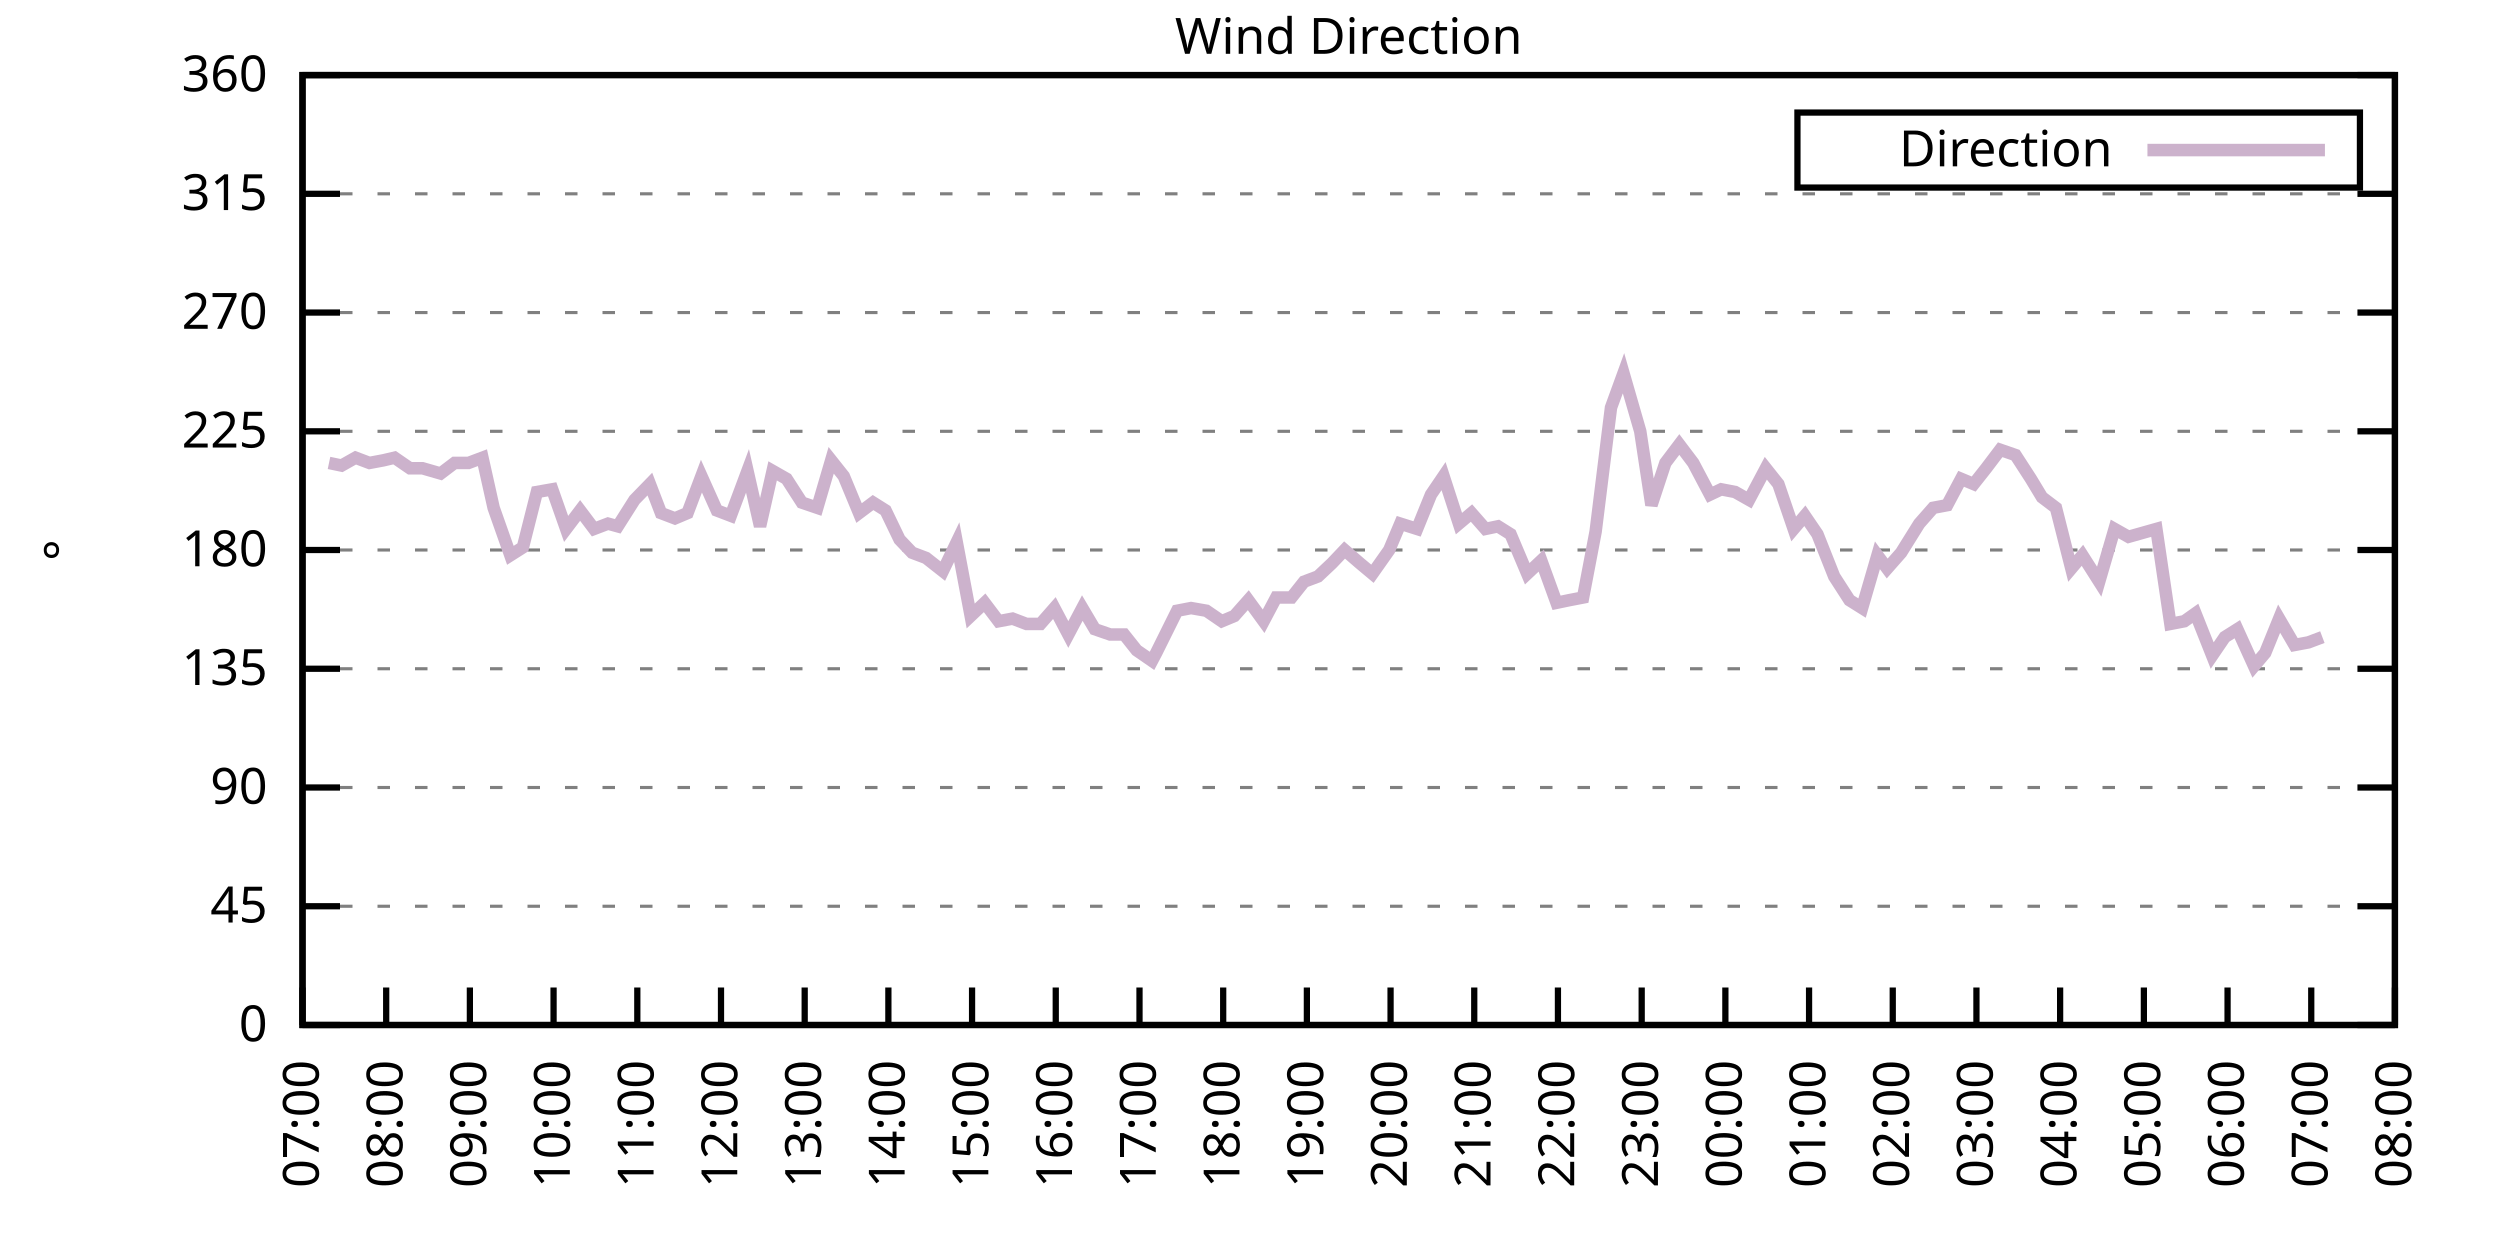
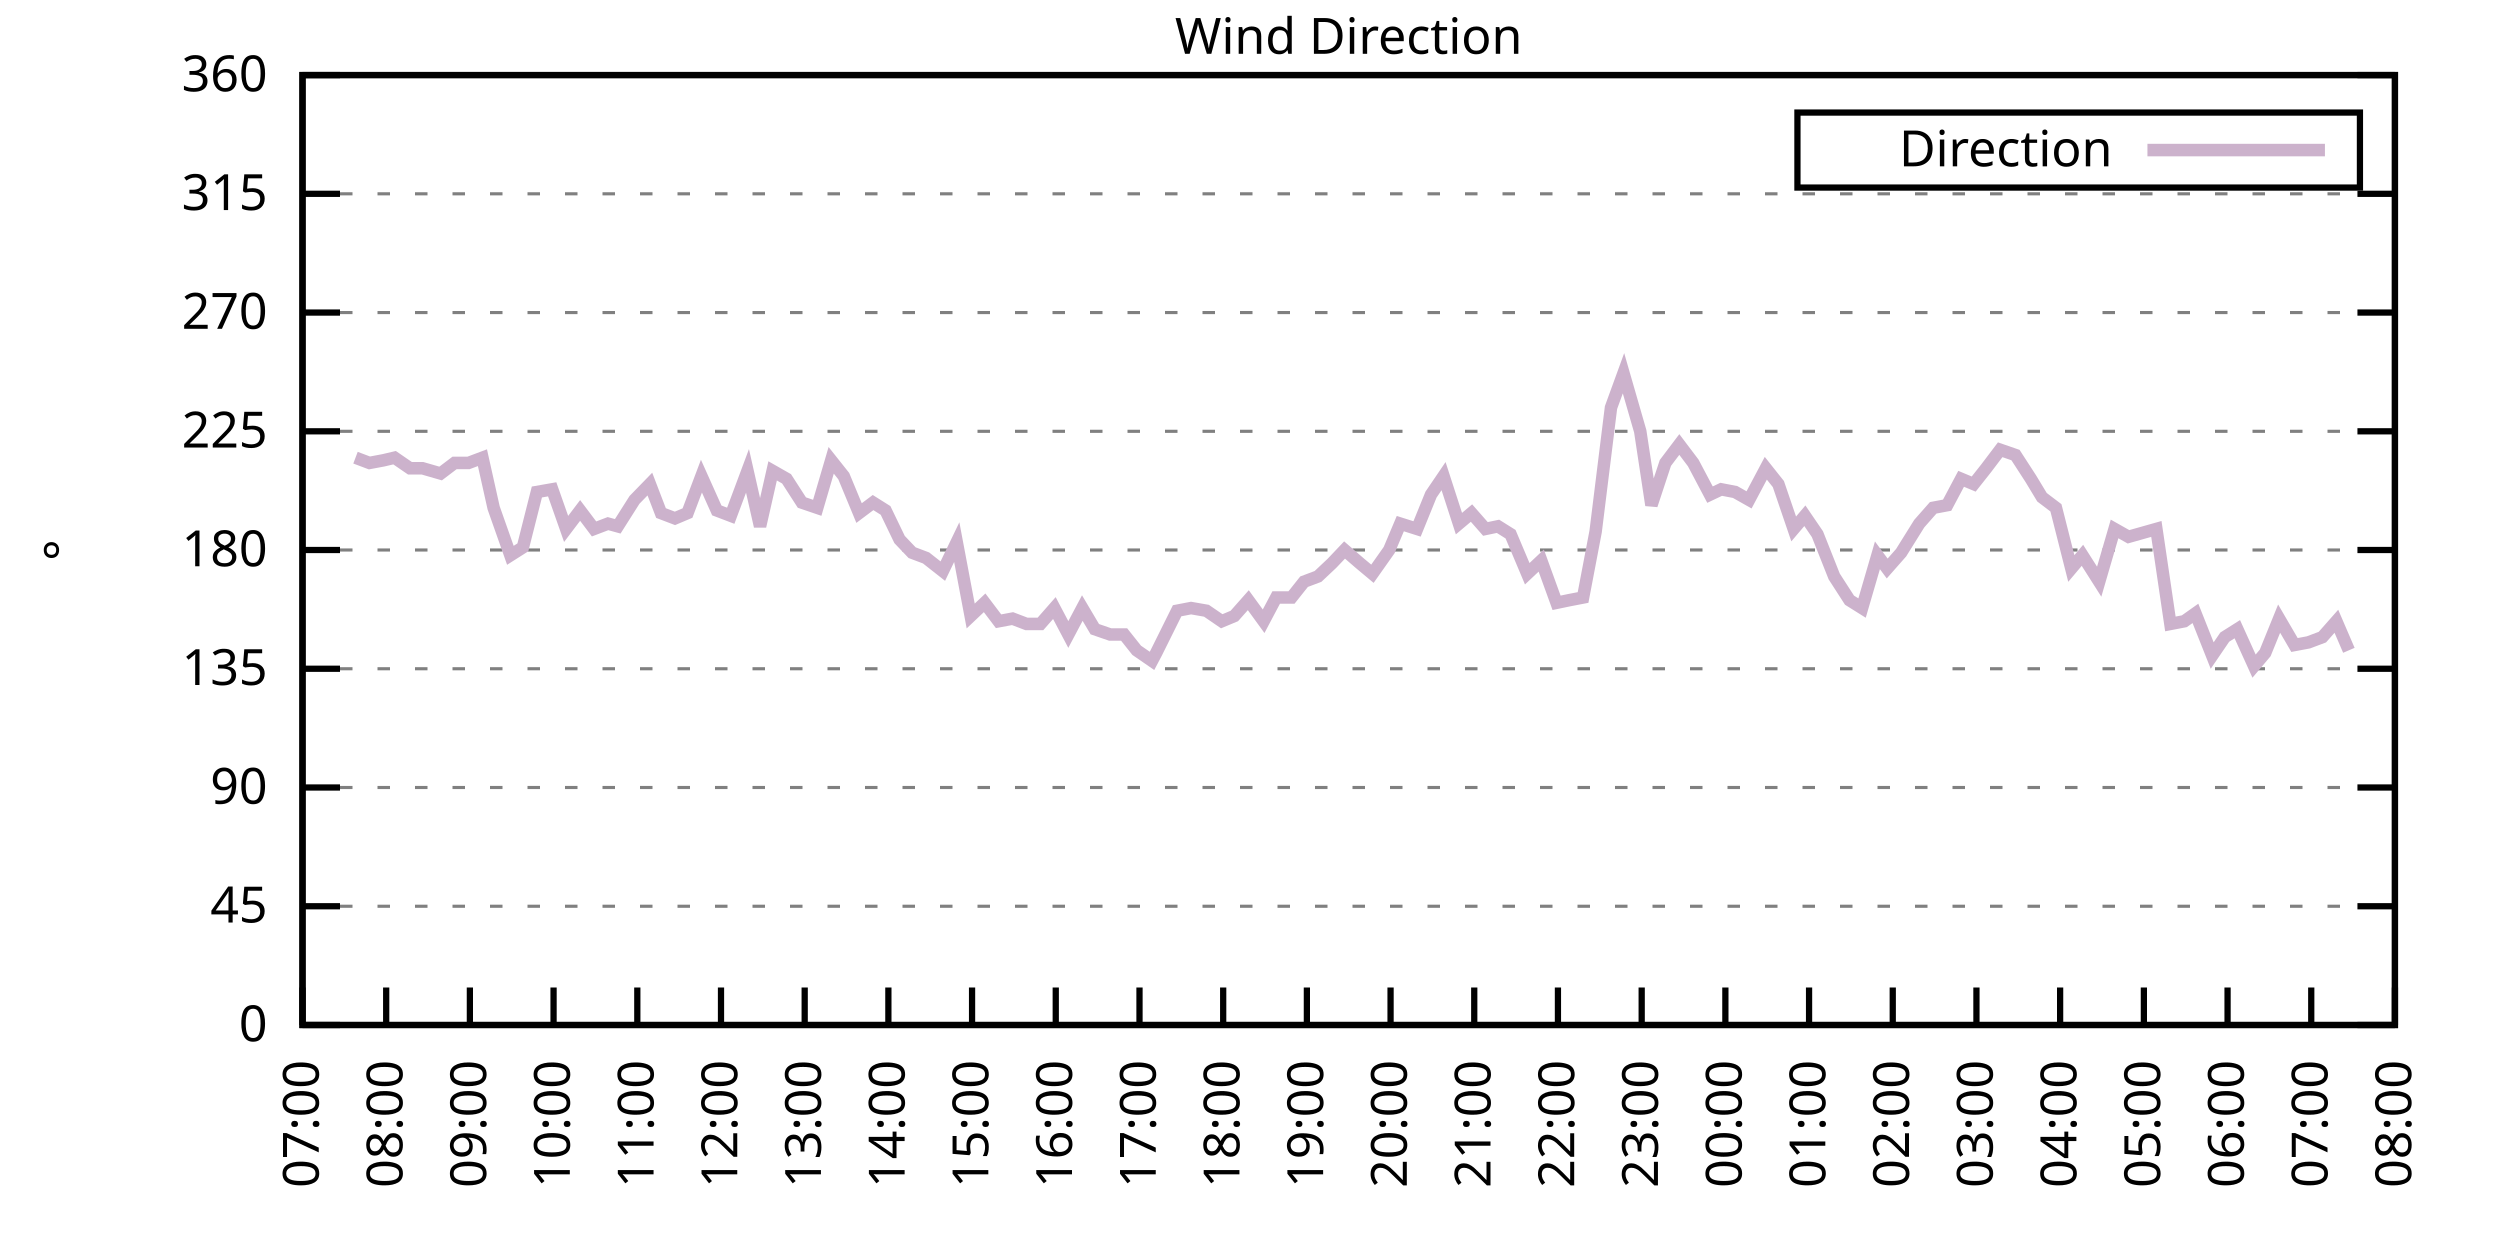
<svg xmlns="http://www.w3.org/2000/svg" xmlns:xlink="http://www.w3.org/1999/xlink" width="400" height="200" viewBox="0 0 400 200">
  <g id="gnuplot_canvas">
    <rect x="0" y="0" width="400" height="200" fill="none" />
    <defs>
      <circle id="gpDot" r="0.5" stroke-width="0.5" stroke="currentColor" />
      <path id="gpPt0" stroke-width="0.333" stroke="currentColor" d="M-1,0 h2 M0,-1 v2" />
      <path id="gpPt1" stroke-width="0.333" stroke="currentColor" d="M-1,-1 L1,1 M1,-1 L-1,1" />
      <path id="gpPt2" stroke-width="0.333" stroke="currentColor" d="M-1,0 L1,0 M0,-1 L0,1 M-1,-1 L1,1 M-1,1 L1,-1" />
      <rect id="gpPt3" stroke-width="0.333" stroke="currentColor" x="-1" y="-1" width="2" height="2" />
      <rect id="gpPt4" stroke-width="0.333" stroke="currentColor" fill="currentColor" x="-1" y="-1" width="2" height="2" />
      <circle id="gpPt5" stroke-width="0.333" stroke="currentColor" cx="0" cy="0" r="1" />
      <use xlink:href="#gpPt5" id="gpPt6" fill="currentColor" stroke="none" />
      <path id="gpPt7" stroke-width="0.333" stroke="currentColor" d="M0,-1.33 L-1.33,0.67 L1.33,0.67 z" />
      <use xlink:href="#gpPt7" id="gpPt8" fill="currentColor" stroke="none" />
      <use xlink:href="#gpPt7" id="gpPt9" stroke="currentColor" transform="rotate(180)" />
      <use xlink:href="#gpPt9" id="gpPt10" fill="currentColor" stroke="none" />
      <use xlink:href="#gpPt3" id="gpPt11" stroke="currentColor" transform="rotate(45)" />
      <use xlink:href="#gpPt11" id="gpPt12" fill="currentColor" stroke="none" />
      <path id="gpPt13" stroke-width="0.333" stroke="currentColor" d="M0,1.330 L1.265,0.411 L0.782,-1.067 L-0.782,-1.076 L-1.265,0.411 z" />
      <use xlink:href="#gpPt13" id="gpPt14" fill="currentColor" stroke="none" />
      <filter id="textbox" filterUnits="objectBoundingBox" x="0" y="0" height="1" width="1">
        <feFlood flood-color="white" flood-opacity="1" result="bgnd" />
        <feComposite in="SourceGraphic" in2="bgnd" operator="atop" />
      </filter>
      <filter id="greybox" filterUnits="objectBoundingBox" x="0" y="0" height="1" width="1">
        <feFlood flood-color="lightgrey" flood-opacity="1" result="grey" />
        <feComposite in="SourceGraphic" in2="grey" operator="atop" />
      </filter>
    </defs>
    <g fill="none" color="white" stroke="currentColor" stroke-width="1.00" stroke-linecap="butt" stroke-linejoin="miter">
</g>
    <g fill="none" color="black" stroke="currentColor" stroke-width="1.00" stroke-linecap="butt" stroke-linejoin="miter">
      <g stroke="none" shape-rendering="crispEdges">
        <polygon fill="rgb(255, 255, 255)" points="48.40,164.00 383.18,164.00 383.18,12.02 48.40,12.02 " />
      </g>
    </g>
    <g fill="none" color="black" stroke="currentColor" stroke-width="1.00" stroke-linecap="butt" stroke-linejoin="miter">
</g>
    <g fill="none" color="black" stroke="black" stroke-width="0.50" stroke-linecap="butt" stroke-linejoin="miter">
</g>
    <g fill="none" color="gray" stroke="currentColor" stroke-width="0.50" stroke-linecap="butt" stroke-linejoin="miter">
      <path stroke="gray" stroke-dasharray="2,4" class="gridline" d="M48.40,164.00 L383.19,164.00  " />
    </g>
    <g fill="none" color="gray" stroke="gray" stroke-width="1.00" stroke-linecap="butt" stroke-linejoin="miter">
</g>
    <g fill="none" color="black" stroke="currentColor" stroke-width="1.00" stroke-linecap="butt" stroke-linejoin="miter">
      <path stroke="black" d="M48.40,164.00 L54.40,164.00 M383.19,164.00 L377.19,164.00  " />
      <g transform="translate(42.80,166.60)" stroke="none" fill="black" font-family="Sans" font-size="8.00" text-anchor="end">
        <text>
          <tspan font-family="Sans"> 0</tspan>
        </text>
      </g>
    </g>
    <g fill="none" color="black" stroke="currentColor" stroke-width="1.00" stroke-linecap="butt" stroke-linejoin="miter">
</g>
    <g fill="none" color="black" stroke="black" stroke-width="0.50" stroke-linecap="butt" stroke-linejoin="miter">
</g>
    <g fill="none" color="gray" stroke="currentColor" stroke-width="0.50" stroke-linecap="butt" stroke-linejoin="miter">
      <path stroke="gray" stroke-dasharray="2,4" class="gridline" d="M48.40,145.00 L383.19,145.00  " />
    </g>
    <g fill="none" color="gray" stroke="gray" stroke-width="1.00" stroke-linecap="butt" stroke-linejoin="miter">
</g>
    <g fill="none" color="black" stroke="currentColor" stroke-width="1.00" stroke-linecap="butt" stroke-linejoin="miter">
      <path stroke="black" d="M48.40,145.00 L54.40,145.00 M383.19,145.00 L377.19,145.00  " />
      <g transform="translate(42.80,147.60)" stroke="none" fill="black" font-family="Sans" font-size="8.00" text-anchor="end">
        <text>
          <tspan font-family="Sans"> 45</tspan>
        </text>
      </g>
    </g>
    <g fill="none" color="black" stroke="currentColor" stroke-width="1.00" stroke-linecap="butt" stroke-linejoin="miter">
</g>
    <g fill="none" color="black" stroke="black" stroke-width="0.50" stroke-linecap="butt" stroke-linejoin="miter">
</g>
    <g fill="none" color="gray" stroke="currentColor" stroke-width="0.50" stroke-linecap="butt" stroke-linejoin="miter">
      <path stroke="gray" stroke-dasharray="2,4" class="gridline" d="M48.40,126.00 L383.19,126.00  " />
    </g>
    <g fill="none" color="gray" stroke="gray" stroke-width="1.00" stroke-linecap="butt" stroke-linejoin="miter">
</g>
    <g fill="none" color="black" stroke="currentColor" stroke-width="1.00" stroke-linecap="butt" stroke-linejoin="miter">
      <path stroke="black" d="M48.40,126.00 L54.40,126.00 M383.19,126.00 L377.19,126.00  " />
      <g transform="translate(42.80,128.60)" stroke="none" fill="black" font-family="Sans" font-size="8.00" text-anchor="end">
        <text>
          <tspan font-family="Sans"> 90</tspan>
        </text>
      </g>
    </g>
    <g fill="none" color="black" stroke="currentColor" stroke-width="1.00" stroke-linecap="butt" stroke-linejoin="miter">
</g>
    <g fill="none" color="black" stroke="black" stroke-width="0.50" stroke-linecap="butt" stroke-linejoin="miter">
</g>
    <g fill="none" color="gray" stroke="currentColor" stroke-width="0.50" stroke-linecap="butt" stroke-linejoin="miter">
      <path stroke="gray" stroke-dasharray="2,4" class="gridline" d="M48.40,107.00 L383.19,107.00  " />
    </g>
    <g fill="none" color="gray" stroke="gray" stroke-width="1.00" stroke-linecap="butt" stroke-linejoin="miter">
</g>
    <g fill="none" color="black" stroke="currentColor" stroke-width="1.00" stroke-linecap="butt" stroke-linejoin="miter">
      <path stroke="black" d="M48.40,107.00 L54.40,107.00 M383.19,107.00 L377.19,107.00  " />
      <g transform="translate(42.80,109.60)" stroke="none" fill="black" font-family="Sans" font-size="8.00" text-anchor="end">
        <text>
          <tspan font-family="Sans"> 135</tspan>
        </text>
      </g>
    </g>
    <g fill="none" color="black" stroke="currentColor" stroke-width="1.00" stroke-linecap="butt" stroke-linejoin="miter">
</g>
    <g fill="none" color="black" stroke="black" stroke-width="0.50" stroke-linecap="butt" stroke-linejoin="miter">
</g>
    <g fill="none" color="gray" stroke="currentColor" stroke-width="0.50" stroke-linecap="butt" stroke-linejoin="miter">
      <path stroke="gray" stroke-dasharray="2,4" class="gridline" d="M48.40,88.00 L383.19,88.00  " />
    </g>
    <g fill="none" color="gray" stroke="gray" stroke-width="1.00" stroke-linecap="butt" stroke-linejoin="miter">
</g>
    <g fill="none" color="black" stroke="currentColor" stroke-width="1.00" stroke-linecap="butt" stroke-linejoin="miter">
      <path stroke="black" d="M48.40,88.00 L54.40,88.00 M383.19,88.00 L377.19,88.00  " />
      <g transform="translate(42.80,90.60)" stroke="none" fill="black" font-family="Sans" font-size="8.00" text-anchor="end">
        <text>
          <tspan font-family="Sans"> 180</tspan>
        </text>
      </g>
    </g>
    <g fill="none" color="black" stroke="currentColor" stroke-width="1.00" stroke-linecap="butt" stroke-linejoin="miter">
</g>
    <g fill="none" color="black" stroke="black" stroke-width="0.50" stroke-linecap="butt" stroke-linejoin="miter">
</g>
    <g fill="none" color="gray" stroke="currentColor" stroke-width="0.50" stroke-linecap="butt" stroke-linejoin="miter">
      <path stroke="gray" stroke-dasharray="2,4" class="gridline" d="M48.40,69.01 L383.19,69.01  " />
    </g>
    <g fill="none" color="gray" stroke="gray" stroke-width="1.00" stroke-linecap="butt" stroke-linejoin="miter">
</g>
    <g fill="none" color="black" stroke="currentColor" stroke-width="1.00" stroke-linecap="butt" stroke-linejoin="miter">
      <path stroke="black" d="M48.40,69.01 L54.40,69.01 M383.19,69.01 L377.19,69.01  " />
      <g transform="translate(42.80,71.61)" stroke="none" fill="black" font-family="Sans" font-size="8.00" text-anchor="end">
        <text>
          <tspan font-family="Sans"> 225</tspan>
        </text>
      </g>
    </g>
    <g fill="none" color="black" stroke="currentColor" stroke-width="1.00" stroke-linecap="butt" stroke-linejoin="miter">
</g>
    <g fill="none" color="black" stroke="black" stroke-width="0.50" stroke-linecap="butt" stroke-linejoin="miter">
</g>
    <g fill="none" color="gray" stroke="currentColor" stroke-width="0.50" stroke-linecap="butt" stroke-linejoin="miter">
      <path stroke="gray" stroke-dasharray="2,4" class="gridline" d="M48.40,50.01 L383.19,50.01  " />
    </g>
    <g fill="none" color="gray" stroke="gray" stroke-width="1.00" stroke-linecap="butt" stroke-linejoin="miter">
</g>
    <g fill="none" color="black" stroke="currentColor" stroke-width="1.00" stroke-linecap="butt" stroke-linejoin="miter">
      <path stroke="black" d="M48.40,50.01 L54.40,50.01 M383.19,50.01 L377.19,50.01  " />
      <g transform="translate(42.80,52.61)" stroke="none" fill="black" font-family="Sans" font-size="8.00" text-anchor="end">
        <text>
          <tspan font-family="Sans"> 270</tspan>
        </text>
      </g>
    </g>
    <g fill="none" color="black" stroke="currentColor" stroke-width="1.00" stroke-linecap="butt" stroke-linejoin="miter">
</g>
    <g fill="none" color="black" stroke="black" stroke-width="0.50" stroke-linecap="butt" stroke-linejoin="miter">
</g>
    <g fill="none" color="gray" stroke="currentColor" stroke-width="0.50" stroke-linecap="butt" stroke-linejoin="miter">
      <path stroke="gray" stroke-dasharray="2,4" class="gridline" d="M48.40,31.01 L383.19,31.01  " />
    </g>
    <g fill="none" color="gray" stroke="gray" stroke-width="1.00" stroke-linecap="butt" stroke-linejoin="miter">
</g>
    <g fill="none" color="black" stroke="currentColor" stroke-width="1.00" stroke-linecap="butt" stroke-linejoin="miter">
      <path stroke="black" d="M48.40,31.01 L54.40,31.01 M383.19,31.01 L377.19,31.01  " />
      <g transform="translate(42.80,33.61)" stroke="none" fill="black" font-family="Sans" font-size="8.00" text-anchor="end">
        <text>
          <tspan font-family="Sans"> 315</tspan>
        </text>
      </g>
    </g>
    <g fill="none" color="black" stroke="currentColor" stroke-width="1.00" stroke-linecap="butt" stroke-linejoin="miter">
</g>
    <g fill="none" color="black" stroke="black" stroke-width="0.50" stroke-linecap="butt" stroke-linejoin="miter">
</g>
    <g fill="none" color="gray" stroke="currentColor" stroke-width="0.50" stroke-linecap="butt" stroke-linejoin="miter">
      <path stroke="gray" stroke-dasharray="2,4" class="gridline" d="M48.40,12.01 L383.19,12.01  " />
    </g>
    <g fill="none" color="gray" stroke="gray" stroke-width="1.00" stroke-linecap="butt" stroke-linejoin="miter">
</g>
    <g fill="none" color="black" stroke="currentColor" stroke-width="1.00" stroke-linecap="butt" stroke-linejoin="miter">
      <path stroke="black" d="M48.40,12.01 L54.40,12.01 M383.19,12.01 L377.19,12.01  " />
      <g transform="translate(42.80,14.61)" stroke="none" fill="black" font-family="Sans" font-size="8.00" text-anchor="end">
        <text>
          <tspan font-family="Sans"> 360</tspan>
        </text>
      </g>
    </g>
    <g fill="none" color="black" stroke="currentColor" stroke-width="1.00" stroke-linecap="butt" stroke-linejoin="miter">
      <path stroke="black" d="M48.40,164.00 L48.40,158.00  " />
      <g transform="translate(51.00,169.60) rotate(270.00)" stroke="none" fill="black" font-family="Sans" font-size="8.00" text-anchor="end">
        <text>
          <tspan font-family="Sans">07:00</tspan>
        </text>
      </g>
    </g>
    <g fill="none" color="black" stroke="currentColor" stroke-width="1.00" stroke-linecap="butt" stroke-linejoin="miter">
      <path stroke="black" d="M61.79,164.00 L61.79,158.00  " />
      <g transform="translate(64.39,169.60) rotate(270.00)" stroke="none" fill="black" font-family="Sans" font-size="8.00" text-anchor="end">
        <text>
          <tspan font-family="Sans">08:00</tspan>
        </text>
      </g>
    </g>
    <g fill="none" color="black" stroke="currentColor" stroke-width="1.00" stroke-linecap="butt" stroke-linejoin="miter">
      <path stroke="black" d="M75.18,164.00 L75.18,158.00  " />
      <g transform="translate(77.78,169.60) rotate(270.00)" stroke="none" fill="black" font-family="Sans" font-size="8.00" text-anchor="end">
        <text>
          <tspan font-family="Sans">09:00</tspan>
        </text>
      </g>
    </g>
    <g fill="none" color="black" stroke="currentColor" stroke-width="1.00" stroke-linecap="butt" stroke-linejoin="miter">
      <path stroke="black" d="M88.57,164.00 L88.57,158.00  " />
      <g transform="translate(91.17,169.60) rotate(270.00)" stroke="none" fill="black" font-family="Sans" font-size="8.00" text-anchor="end">
        <text>
          <tspan font-family="Sans">10:00</tspan>
        </text>
      </g>
    </g>
    <g fill="none" color="black" stroke="currentColor" stroke-width="1.00" stroke-linecap="butt" stroke-linejoin="miter">
      <path stroke="black" d="M101.97,164.00 L101.97,158.00  " />
      <g transform="translate(104.57,169.60) rotate(270.00)" stroke="none" fill="black" font-family="Sans" font-size="8.00" text-anchor="end">
        <text>
          <tspan font-family="Sans">11:00</tspan>
        </text>
      </g>
    </g>
    <g fill="none" color="black" stroke="currentColor" stroke-width="1.00" stroke-linecap="butt" stroke-linejoin="miter">
      <path stroke="black" d="M115.36,164.00 L115.36,158.00  " />
      <g transform="translate(117.96,169.60) rotate(270.00)" stroke="none" fill="black" font-family="Sans" font-size="8.00" text-anchor="end">
        <text>
          <tspan font-family="Sans">12:00</tspan>
        </text>
      </g>
    </g>
    <g fill="none" color="black" stroke="currentColor" stroke-width="1.00" stroke-linecap="butt" stroke-linejoin="miter">
      <path stroke="black" d="M128.75,164.00 L128.75,158.00  " />
      <g transform="translate(131.35,169.60) rotate(270.00)" stroke="none" fill="black" font-family="Sans" font-size="8.00" text-anchor="end">
        <text>
          <tspan font-family="Sans">13:00</tspan>
        </text>
      </g>
    </g>
    <g fill="none" color="black" stroke="currentColor" stroke-width="1.00" stroke-linecap="butt" stroke-linejoin="miter">
      <path stroke="black" d="M142.14,164.00 L142.14,158.00  " />
      <g transform="translate(144.74,169.60) rotate(270.00)" stroke="none" fill="black" font-family="Sans" font-size="8.00" text-anchor="end">
        <text>
          <tspan font-family="Sans">14:00</tspan>
        </text>
      </g>
    </g>
    <g fill="none" color="black" stroke="currentColor" stroke-width="1.00" stroke-linecap="butt" stroke-linejoin="miter">
      <path stroke="black" d="M155.53,164.00 L155.53,158.00  " />
      <g transform="translate(158.13,169.60) rotate(270.00)" stroke="none" fill="black" font-family="Sans" font-size="8.00" text-anchor="end">
        <text>
          <tspan font-family="Sans">15:00</tspan>
        </text>
      </g>
    </g>
    <g fill="none" color="black" stroke="currentColor" stroke-width="1.00" stroke-linecap="butt" stroke-linejoin="miter">
      <path stroke="black" d="M168.92,164.00 L168.92,158.00  " />
      <g transform="translate(171.52,169.60) rotate(270.00)" stroke="none" fill="black" font-family="Sans" font-size="8.00" text-anchor="end">
        <text>
          <tspan font-family="Sans">16:00</tspan>
        </text>
      </g>
    </g>
    <g fill="none" color="black" stroke="currentColor" stroke-width="1.00" stroke-linecap="butt" stroke-linejoin="miter">
      <path stroke="black" d="M182.32,164.00 L182.32,158.00  " />
      <g transform="translate(184.92,169.60) rotate(270.00)" stroke="none" fill="black" font-family="Sans" font-size="8.00" text-anchor="end">
        <text>
          <tspan font-family="Sans">17:00</tspan>
        </text>
      </g>
    </g>
    <g fill="none" color="black" stroke="currentColor" stroke-width="1.00" stroke-linecap="butt" stroke-linejoin="miter">
      <path stroke="black" d="M195.71,164.00 L195.71,158.00  " />
      <g transform="translate(198.31,169.60) rotate(270.00)" stroke="none" fill="black" font-family="Sans" font-size="8.00" text-anchor="end">
        <text>
          <tspan font-family="Sans">18:00</tspan>
        </text>
      </g>
    </g>
    <g fill="none" color="black" stroke="currentColor" stroke-width="1.00" stroke-linecap="butt" stroke-linejoin="miter">
      <path stroke="black" d="M209.10,164.00 L209.10,158.00  " />
      <g transform="translate(211.70,169.60) rotate(270.00)" stroke="none" fill="black" font-family="Sans" font-size="8.00" text-anchor="end">
        <text>
          <tspan font-family="Sans">19:00</tspan>
        </text>
      </g>
    </g>
    <g fill="none" color="black" stroke="currentColor" stroke-width="1.00" stroke-linecap="butt" stroke-linejoin="miter">
      <path stroke="black" d="M222.49,164.00 L222.49,158.00  " />
      <g transform="translate(225.09,169.60) rotate(270.00)" stroke="none" fill="black" font-family="Sans" font-size="8.00" text-anchor="end">
        <text>
          <tspan font-family="Sans">20:00</tspan>
        </text>
      </g>
    </g>
    <g fill="none" color="black" stroke="currentColor" stroke-width="1.00" stroke-linecap="butt" stroke-linejoin="miter">
      <path stroke="black" d="M235.88,164.00 L235.88,158.00  " />
      <g transform="translate(238.48,169.60) rotate(270.00)" stroke="none" fill="black" font-family="Sans" font-size="8.00" text-anchor="end">
        <text>
          <tspan font-family="Sans">21:00</tspan>
        </text>
      </g>
    </g>
    <g fill="none" color="black" stroke="currentColor" stroke-width="1.00" stroke-linecap="butt" stroke-linejoin="miter">
      <path stroke="black" d="M249.27,164.00 L249.27,158.00  " />
      <g transform="translate(251.87,169.60) rotate(270.00)" stroke="none" fill="black" font-family="Sans" font-size="8.00" text-anchor="end">
        <text>
          <tspan font-family="Sans">22:00</tspan>
        </text>
      </g>
    </g>
    <g fill="none" color="black" stroke="currentColor" stroke-width="1.00" stroke-linecap="butt" stroke-linejoin="miter">
      <path stroke="black" d="M262.67,164.00 L262.67,158.00  " />
      <g transform="translate(265.27,169.60) rotate(270.00)" stroke="none" fill="black" font-family="Sans" font-size="8.00" text-anchor="end">
        <text>
          <tspan font-family="Sans">23:00</tspan>
        </text>
      </g>
    </g>
    <g fill="none" color="black" stroke="currentColor" stroke-width="1.00" stroke-linecap="butt" stroke-linejoin="miter">
      <path stroke="black" d="M276.06,164.00 L276.06,158.00  " />
      <g transform="translate(278.66,169.60) rotate(270.00)" stroke="none" fill="black" font-family="Sans" font-size="8.00" text-anchor="end">
        <text>
          <tspan font-family="Sans">00:00</tspan>
        </text>
      </g>
    </g>
    <g fill="none" color="black" stroke="currentColor" stroke-width="1.00" stroke-linecap="butt" stroke-linejoin="miter">
      <path stroke="black" d="M289.45,164.00 L289.45,158.00  " />
      <g transform="translate(292.05,169.60) rotate(270.00)" stroke="none" fill="black" font-family="Sans" font-size="8.00" text-anchor="end">
        <text>
          <tspan font-family="Sans">01:00</tspan>
        </text>
      </g>
    </g>
    <g fill="none" color="black" stroke="currentColor" stroke-width="1.00" stroke-linecap="butt" stroke-linejoin="miter">
      <path stroke="black" d="M302.84,164.00 L302.84,158.00  " />
      <g transform="translate(305.44,169.60) rotate(270.00)" stroke="none" fill="black" font-family="Sans" font-size="8.00" text-anchor="end">
        <text>
          <tspan font-family="Sans">02:00</tspan>
        </text>
      </g>
    </g>
    <g fill="none" color="black" stroke="currentColor" stroke-width="1.00" stroke-linecap="butt" stroke-linejoin="miter">
      <path stroke="black" d="M316.23,164.00 L316.23,158.00  " />
      <g transform="translate(318.83,169.60) rotate(270.00)" stroke="none" fill="black" font-family="Sans" font-size="8.00" text-anchor="end">
        <text>
          <tspan font-family="Sans">03:00</tspan>
        </text>
      </g>
    </g>
    <g fill="none" color="black" stroke="currentColor" stroke-width="1.00" stroke-linecap="butt" stroke-linejoin="miter">
      <path stroke="black" d="M329.62,164.00 L329.62,158.00  " />
      <g transform="translate(332.22,169.60) rotate(270.00)" stroke="none" fill="black" font-family="Sans" font-size="8.00" text-anchor="end">
        <text>
          <tspan font-family="Sans">04:00</tspan>
        </text>
      </g>
    </g>
    <g fill="none" color="black" stroke="currentColor" stroke-width="1.00" stroke-linecap="butt" stroke-linejoin="miter">
      <path stroke="black" d="M343.02,164.00 L343.02,158.00  " />
      <g transform="translate(345.62,169.60) rotate(270.00)" stroke="none" fill="black" font-family="Sans" font-size="8.00" text-anchor="end">
        <text>
          <tspan font-family="Sans">05:00</tspan>
        </text>
      </g>
    </g>
    <g fill="none" color="black" stroke="currentColor" stroke-width="1.00" stroke-linecap="butt" stroke-linejoin="miter">
      <path stroke="black" d="M356.41,164.00 L356.41,158.00  " />
      <g transform="translate(359.01,169.60) rotate(270.00)" stroke="none" fill="black" font-family="Sans" font-size="8.00" text-anchor="end">
        <text>
          <tspan font-family="Sans">06:00</tspan>
        </text>
      </g>
    </g>
    <g fill="none" color="black" stroke="currentColor" stroke-width="1.00" stroke-linecap="butt" stroke-linejoin="miter">
      <path stroke="black" d="M369.80,164.00 L369.80,158.00  " />
      <g transform="translate(372.40,169.60) rotate(270.00)" stroke="none" fill="black" font-family="Sans" font-size="8.00" text-anchor="end">
        <text>
          <tspan font-family="Sans">07:00</tspan>
        </text>
      </g>
    </g>
    <g fill="none" color="black" stroke="currentColor" stroke-width="1.00" stroke-linecap="butt" stroke-linejoin="miter">
      <path stroke="black" d="M383.19,164.00 L383.19,158.00  " />
      <g transform="translate(385.79,169.60) rotate(270.00)" stroke="none" fill="black" font-family="Sans" font-size="8.00" text-anchor="end">
        <text>
          <tspan font-family="Sans">08:00</tspan>
        </text>
      </g>
    </g>
    <g fill="none" color="black" stroke="currentColor" stroke-width="1.00" stroke-linecap="butt" stroke-linejoin="miter">
</g>
    <g fill="none" color="black" stroke="currentColor" stroke-width="1.00" stroke-linecap="butt" stroke-linejoin="miter">
      <path stroke="black" d="M48.40,12.01 L48.40,164.00 L383.19,164.00 L383.19,12.01 L48.40,12.01 Z  " />
    </g>
    <g fill="none" color="black" stroke="currentColor" stroke-width="1.00" stroke-linecap="butt" stroke-linejoin="miter">
</g>
    <g fill="none" color="black" stroke="currentColor" stroke-width="1.00" stroke-linecap="butt" stroke-linejoin="miter">
      <path stroke="black" d="M287.59,30.01 L287.59,18.01 L377.59,18.01 L377.59,30.01 L287.59,30.01 Z  " />
    </g>
    <g id="Wind_direction_plot_1">
      <g fill="none" color="white" stroke="black" stroke-width="2.00" stroke-linecap="butt" stroke-linejoin="miter">
</g>
      <g fill="none" color="black" stroke="currentColor" stroke-width="2.00" stroke-linecap="butt" stroke-linejoin="miter">
        <g transform="translate(337.99,26.61)" stroke="none" fill="black" font-family="Sans" font-size="8.00" text-anchor="end">
          <text>
            <tspan font-family="Sans">Direction</tspan>
          </text>
        </g>
      </g>
      <g fill="none" color="black" stroke="currentColor" stroke-width="2.00" stroke-linecap="butt" stroke-linejoin="miter">
-         <path stroke="rgb(204, 178, 204)" d="M343.59,24.01 L371.99,24.01 M52.64,74.07 L54.65,74.49 L56.88,73.23 L59.11,74.07 L61.35,73.65 L63.13,73.23   L65.59,74.92 L67.59,74.92 L70.50,75.76 L72.73,74.07 L74.96,74.07 L77.19,73.23 L78.98,81.25 L81.66,88.85   L83.66,87.58 L85.90,78.72 L88.35,78.29 L90.58,84.63 L92.82,81.67 L95.05,84.63 L97.28,83.78 L98.84,84.21   L101.52,79.98 L103.98,77.45 L105.76,82.09 L107.99,82.94 L110.00,82.09 L112.23,76.18 L114.69,81.67 L116.92,82.52   L119.60,75.34 L121.61,84.21 L123.62,75.34 L125.85,76.61 L128.30,80.41 L130.76,81.25 L132.99,73.65 L135.00,76.18   L137.45,82.09 L139.69,80.41 L141.69,81.67 L143.93,86.32 L145.94,88.43 L148.17,89.27 L150.85,91.38 L153.08,86.74   L155.31,98.56 L157.54,96.45 L159.77,99.40 L162.01,98.98 L164.24,99.83 L166.47,99.83 L168.70,97.29 L170.93,101.52   L173.17,97.29 L175.17,100.67 L177.63,101.52 L179.86,101.52 L181.87,104.05 L184.32,105.74 L184.99,104.47 L188.34,97.72   L190.57,97.29 L193.03,97.72 L195.48,99.40 L197.49,98.56 L199.73,96.03 L202.18,99.40 L204.19,95.60 L206.64,95.60   L208.65,93.07 L210.88,92.23 L213.12,90.12 L215.13,88.00 L217.58,90.12 L219.59,91.80 L222.27,88.00 L224.05,83.78   L226.73,84.63 L228.96,79.14 L230.97,76.18 L233.43,83.78 L235.44,82.09 L237.67,84.63 L239.68,84.21 L241.69,85.47   L244.36,91.80 L246.60,89.69 L249.05,96.45 L251.06,96.03 L253.29,95.60 L255.30,85.05 L257.76,65.21 L259.76,59.72   L262.44,69.01 L264.23,80.83 L266.46,74.07 L268.69,71.12 L270.92,74.07 L273.60,79.14 L275.39,78.29 L277.62,78.72   L279.85,79.98 L282.53,74.92 L284.54,77.45 L286.99,84.63 L288.78,82.52 L290.79,85.47 L293.47,92.23 L295.92,96.03   L297.93,97.29 L300.39,88.85 L301.95,90.96 L304.18,88.43 L307.08,83.78 L309.31,81.25 L311.54,80.83 L313.78,76.61   L315.79,77.45 L317.79,74.92 L320.03,71.96 L322.48,72.81 L324.94,76.61 L326.72,79.56 L328.95,81.25 L331.41,90.96   L333.19,88.85 L335.87,93.07 L338.33,84.63 L340.56,85.89 L345.02,84.63 L347.26,99.83 L349.49,99.40 L351.27,98.14   L353.95,104.89 L355.96,101.94 L357.97,100.67 L360.65,106.58 L362.43,104.47 L364.66,98.98 L367.12,103.20 L369.35,102.78   L371.58,101.94  " />
+         <path stroke="rgb(204, 178, 204)" d="M343.59,24.01 L371.99,24.01 M56.88,73.23 L59.11,74.07 L61.35,73.65 L63.13,73.23 L65.59,74.92 L67.59,74.92   L70.50,75.76 L72.73,74.07 L74.96,74.07 L77.19,73.23 L78.98,81.25 L81.66,88.85 L83.66,87.58 L85.90,78.72   L88.35,78.29 L90.58,84.63 L92.82,81.67 L95.05,84.63 L97.28,83.78 L98.84,84.21 L101.52,79.98 L103.98,77.45   L105.76,82.09 L107.99,82.94 L110.00,82.09 L112.23,76.18 L114.69,81.67 L116.92,82.52 L119.60,75.34 L121.61,84.21   L123.62,75.34 L125.85,76.61 L128.30,80.41 L130.76,81.25 L132.99,73.65 L135.00,76.18 L137.45,82.09 L139.69,80.41   L141.69,81.67 L143.93,86.32 L145.94,88.43 L148.17,89.27 L150.85,91.38 L153.08,86.74 L155.31,98.56 L157.54,96.45   L159.77,99.40 L162.01,98.98 L164.24,99.83 L166.47,99.83 L168.70,97.29 L170.93,101.52 L173.17,97.29 L175.17,100.67   L177.63,101.52 L179.86,101.52 L181.87,104.05 L184.32,105.74 L184.99,104.47 L188.34,97.72 L190.57,97.29 L193.03,97.72   L195.48,99.40 L197.49,98.56 L199.73,96.03 L202.18,99.40 L204.19,95.60 L206.64,95.60 L208.65,93.07 L210.88,92.23   L213.12,90.12 L215.13,88.00 L217.58,90.12 L219.59,91.80 L222.27,88.00 L224.05,83.78 L226.73,84.63 L228.96,79.14   L230.97,76.18 L233.43,83.78 L235.44,82.09 L237.67,84.63 L239.68,84.21 L241.69,85.47 L244.36,91.80 L246.60,89.69   L249.05,96.45 L251.06,96.03 L253.29,95.60 L255.30,85.05 L257.76,65.21 L259.76,59.72 L262.44,69.01 L264.23,80.83   L266.46,74.07 L268.69,71.12 L270.92,74.07 L273.60,79.14 L275.39,78.29 L277.62,78.72 L279.85,79.98 L282.53,74.92   L284.54,77.45 L286.99,84.63 L288.78,82.52 L290.79,85.47 L293.47,92.23 L295.92,96.03 L297.93,97.29 L300.39,88.85   L301.95,90.96 L304.18,88.43 L307.08,83.78 L309.31,81.25 L311.54,80.83 L313.78,76.61 L315.79,77.45 L317.79,74.92   L320.03,71.96 L322.48,72.81 L324.94,76.61 L326.72,79.56 L328.95,81.25 L331.41,90.96 L333.19,88.85 L335.87,93.07   L338.33,84.63 L340.56,85.89 L345.02,84.63 L347.26,99.83 L349.49,99.40 L351.27,98.14 L353.95,104.89 L355.96,101.94   L357.97,100.67 L360.65,106.58 L362.43,104.47 L364.66,98.98 L367.12,103.20 L369.35,102.78 L371.58,101.94 L373.82,99.40   L375.82,104.05  " />
      </g>
    </g>
    <g fill="none" color="black" stroke="currentColor" stroke-width="2.00" stroke-linecap="butt" stroke-linejoin="miter">
</g>
    <g fill="none" color="black" stroke="black" stroke-width="1.00" stroke-linecap="butt" stroke-linejoin="miter">
</g>
    <g fill="none" color="black" stroke="currentColor" stroke-width="1.00" stroke-linecap="butt" stroke-linejoin="miter">
      <path stroke="black" d="M48.40,12.01 L48.40,164.00 L383.19,164.00 L383.19,12.01 L48.40,12.01 Z  " />
      <g transform="translate(12.80,88.01) rotate(270.00)" stroke="none" fill="black" font-family="Sans" font-size="8.00" text-anchor="middle">
        <text>
          <tspan font-family="Sans">°</tspan>
        </text>
      </g>
    </g>
    <g fill="none" color="black" stroke="currentColor" stroke-width="1.00" stroke-linecap="butt" stroke-linejoin="miter">
</g>
    <g fill="none" color="black" stroke="currentColor" stroke-width="1.00" stroke-linecap="butt" stroke-linejoin="miter">
      <g transform="translate(215.79,8.61)" stroke="none" fill="black" font-family="Sans" font-size="8.00" text-anchor="middle">
        <text>
          <tspan font-family="Sans">Wind Direction</tspan>
        </text>
      </g>
    </g>
    <g fill="none" color="black" stroke="currentColor" stroke-width="1.00" stroke-linecap="butt" stroke-linejoin="miter">
</g>
  </g>
</svg>
